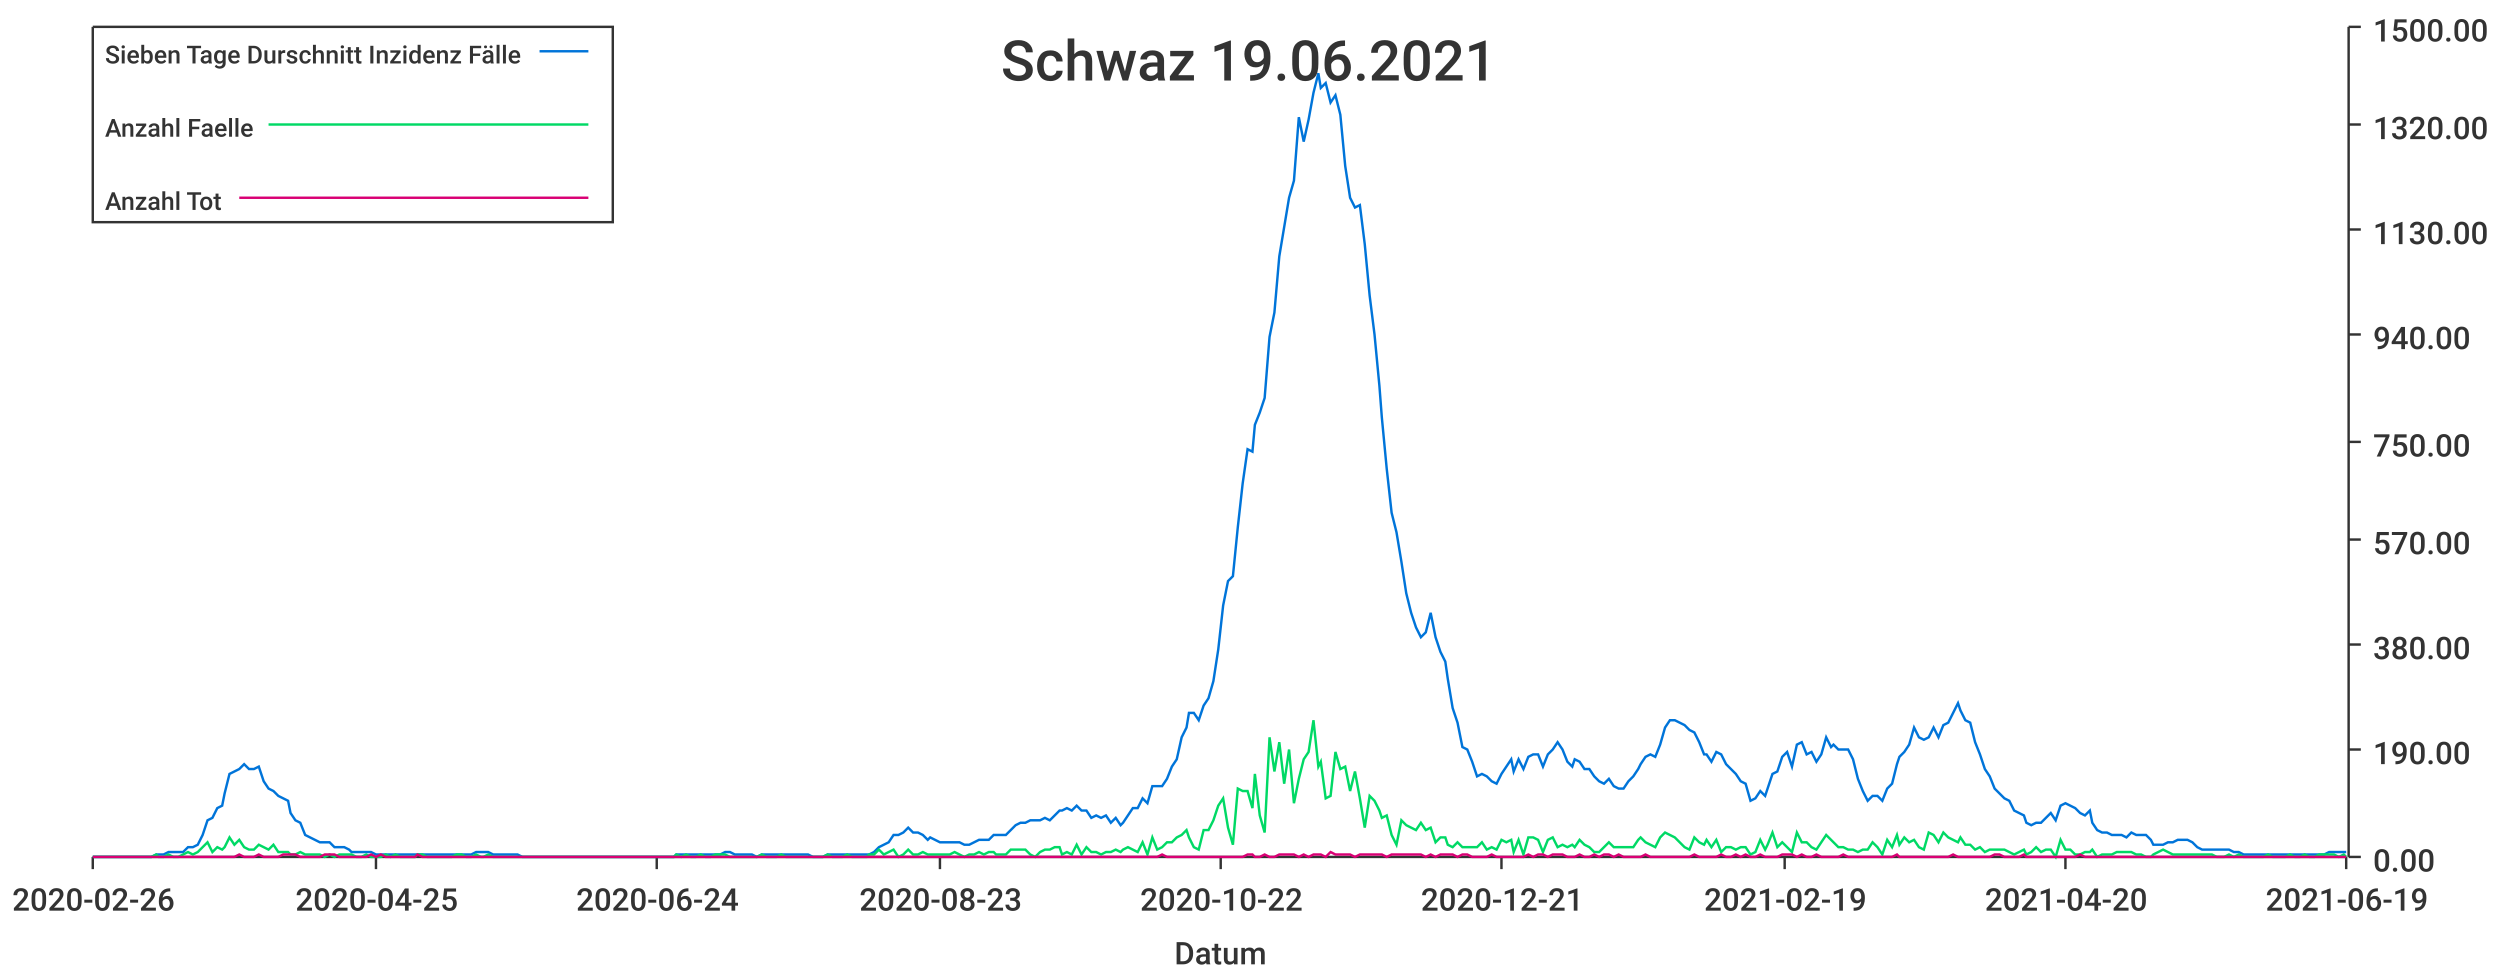
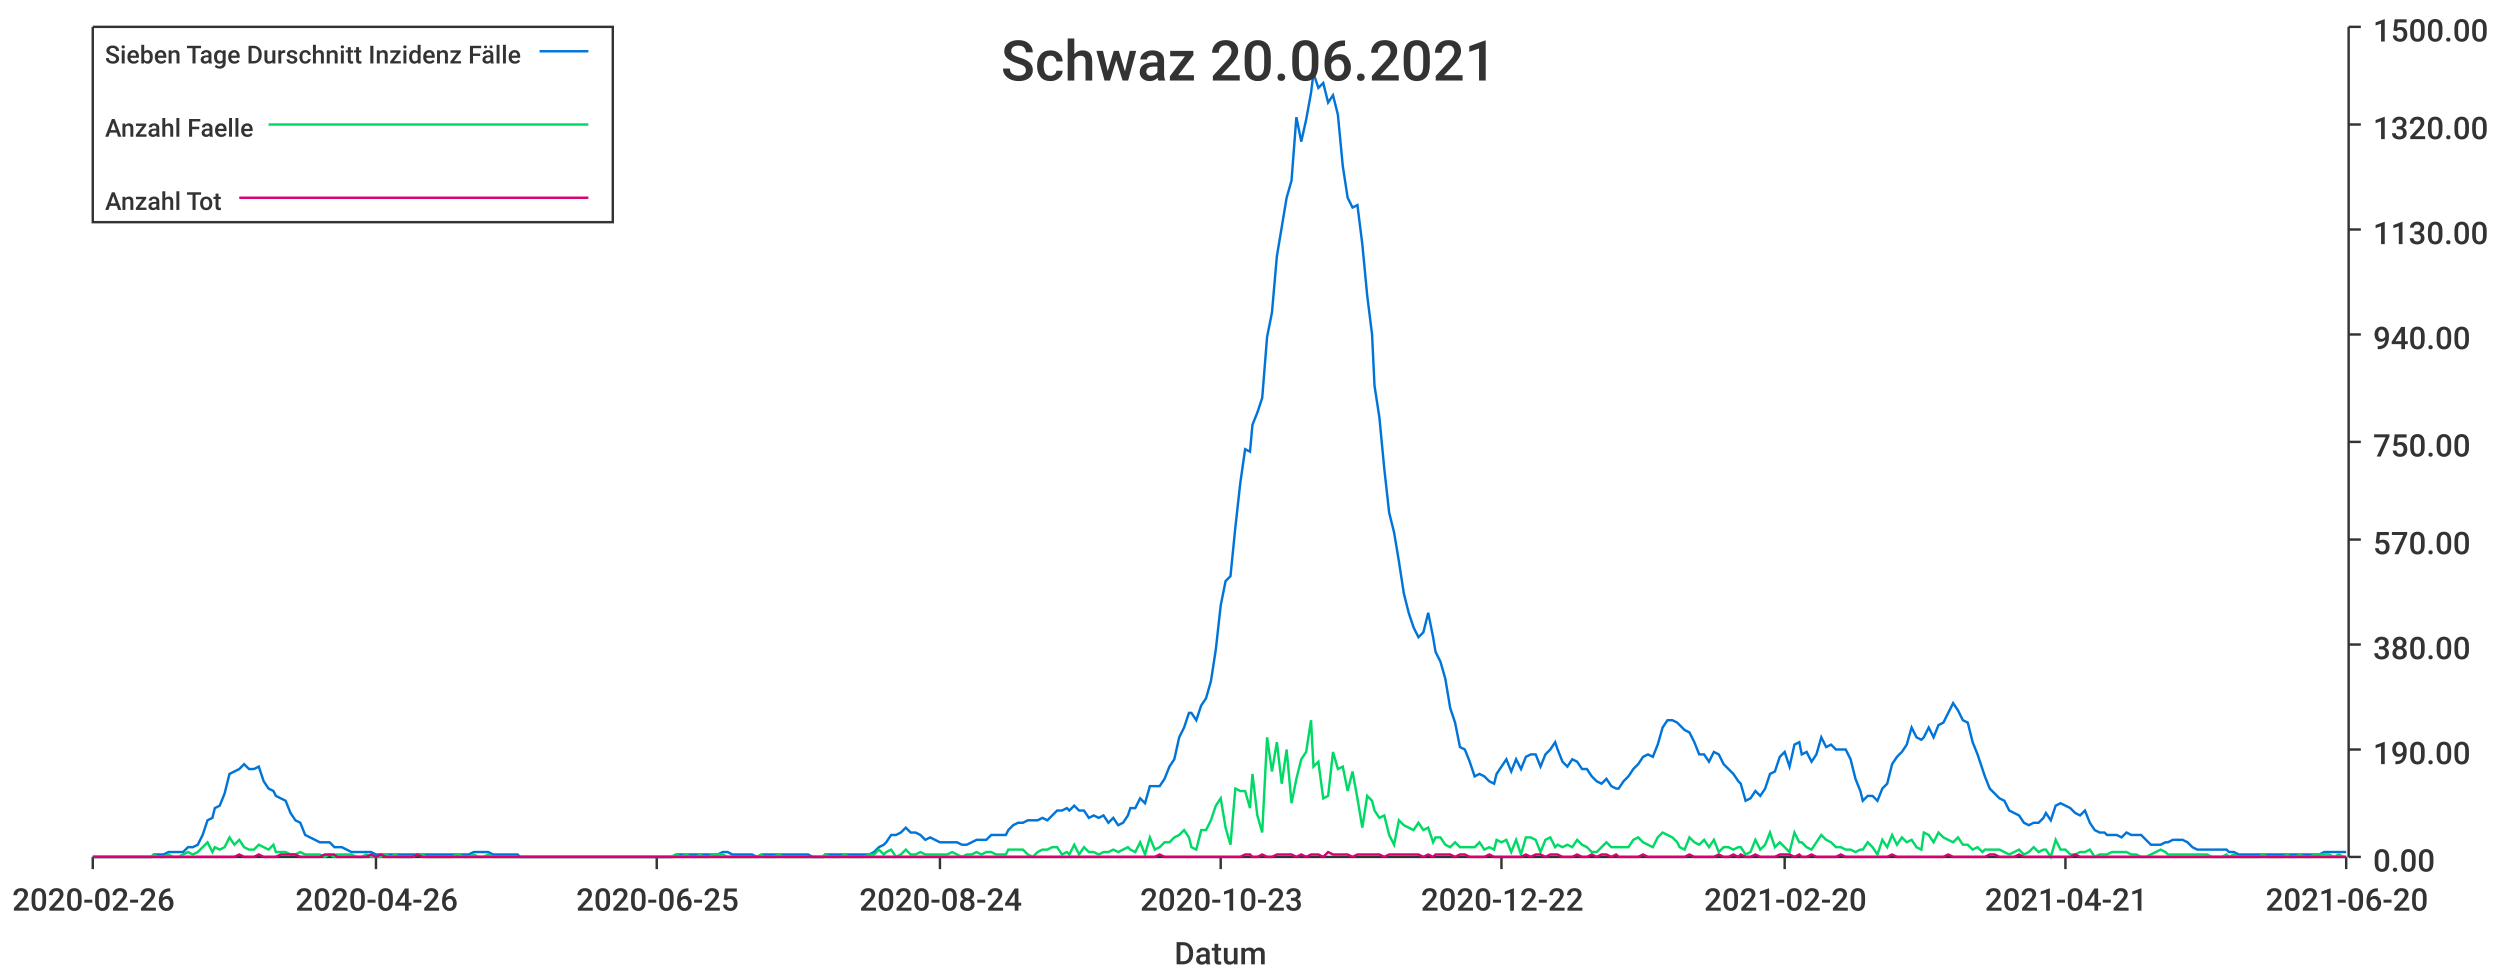
<svg xmlns="http://www.w3.org/2000/svg" width="1024" height="400">\n<path d="M 0 0 L 1024 0 L 1024 400 L 0 400 L 0 0" style="stroke-width:0;stroke:rgba(255,255,255,1.0);fill:rgba(255,255,255,1.0)" />
  <path d="M 38 11 L 961 11 L 961 351 L 38 351 L 38 11" style="stroke-width:0;stroke:rgba(255,255,255,1.0);fill:rgba(255,255,255,1.0)" />
  <path d="M 38 351 L 961 351" style="stroke-width:1;stroke:rgba(51,51,51,1.0);fill:none" />
  <path d="M 38 351 L 38 356" style="stroke-width:1;stroke:rgba(51,51,51,1.0);fill:none" />
  <text x="5" y="373" style="stroke-width:0;stroke:none;fill:rgba(51,51,51,1.0);font-size:12.8px;font-family:'Roboto Medium',sans-serif">2020-02-26</text>
  <path d="M 154 351 L 154 356" style="stroke-width:1;stroke:rgba(51,51,51,1.0);fill:none" />
-   <text x="121" y="373" style="stroke-width:0;stroke:none;fill:rgba(51,51,51,1.0);font-size:12.8px;font-family:'Roboto Medium',sans-serif">2020-04-25</text>
+   <text x="121" y="373" style="stroke-width:0;stroke:none;fill:rgba(51,51,51,1.0);font-size:12.8px;font-family:'Roboto Medium',sans-serif">2020-04-26</text>
  <path d="M 269 351 L 269 356" style="stroke-width:1;stroke:rgba(51,51,51,1.0);fill:none" />
-   <text x="236" y="373" style="stroke-width:0;stroke:none;fill:rgba(51,51,51,1.0);font-size:12.8px;font-family:'Roboto Medium',sans-serif">2020-06-24</text>
+   <text x="236" y="373" style="stroke-width:0;stroke:none;fill:rgba(51,51,51,1.0);font-size:12.8px;font-family:'Roboto Medium',sans-serif">2020-06-25</text>
  <path d="M 385 351 L 385 356" style="stroke-width:1;stroke:rgba(51,51,51,1.0);fill:none" />
-   <text x="352" y="373" style="stroke-width:0;stroke:none;fill:rgba(51,51,51,1.0);font-size:12.8px;font-family:'Roboto Medium',sans-serif">2020-08-23</text>
+   <text x="352" y="373" style="stroke-width:0;stroke:none;fill:rgba(51,51,51,1.0);font-size:12.8px;font-family:'Roboto Medium',sans-serif">2020-08-24</text>
  <path d="M 500 351 L 500 356" style="stroke-width:1;stroke:rgba(51,51,51,1.0);fill:none" />
-   <text x="467" y="373" style="stroke-width:0;stroke:none;fill:rgba(51,51,51,1.0);font-size:12.8px;font-family:'Roboto Medium',sans-serif">2020-10-22</text>
+   <text x="467" y="373" style="stroke-width:0;stroke:none;fill:rgba(51,51,51,1.0);font-size:12.8px;font-family:'Roboto Medium',sans-serif">2020-10-23</text>
  <path d="M 615 351 L 615 356" style="stroke-width:1;stroke:rgba(51,51,51,1.0);fill:none" />
-   <text x="582" y="373" style="stroke-width:0;stroke:none;fill:rgba(51,51,51,1.0);font-size:12.8px;font-family:'Roboto Medium',sans-serif">2020-12-21</text>
+   <text x="582" y="373" style="stroke-width:0;stroke:none;fill:rgba(51,51,51,1.0);font-size:12.8px;font-family:'Roboto Medium',sans-serif">2020-12-22</text>
  <path d="M 731 351 L 731 356" style="stroke-width:1;stroke:rgba(51,51,51,1.0);fill:none" />
-   <text x="698" y="373" style="stroke-width:0;stroke:none;fill:rgba(51,51,51,1.0);font-size:12.8px;font-family:'Roboto Medium',sans-serif">2021-02-19</text>
+   <text x="698" y="373" style="stroke-width:0;stroke:none;fill:rgba(51,51,51,1.0);font-size:12.8px;font-family:'Roboto Medium',sans-serif">2021-02-20</text>
  <path d="M 846 351 L 846 356" style="stroke-width:1;stroke:rgba(51,51,51,1.0);fill:none" />
-   <text x="813" y="373" style="stroke-width:0;stroke:none;fill:rgba(51,51,51,1.0);font-size:12.8px;font-family:'Roboto Medium',sans-serif">2021-04-20</text>
+   <text x="813" y="373" style="stroke-width:0;stroke:none;fill:rgba(51,51,51,1.0);font-size:12.8px;font-family:'Roboto Medium',sans-serif">2021-04-21</text>
  <path d="M 961 351 L 961 356" style="stroke-width:1;stroke:rgba(51,51,51,1.0);fill:none" />
-   <text x="928" y="373" style="stroke-width:0;stroke:none;fill:rgba(51,51,51,1.0);font-size:12.8px;font-family:'Roboto Medium',sans-serif">2021-06-19</text>
+   <text x="928" y="373" style="stroke-width:0;stroke:none;fill:rgba(51,51,51,1.0);font-size:12.8px;font-family:'Roboto Medium',sans-serif">2021-06-20</text>
  <text x="481" y="395" style="stroke-width:0;stroke:none;fill:rgba(51,51,51,1.0);font-size:12.8px;font-family:'Roboto Medium',sans-serif">Datum</text>
  <path d="M 962 351 L 962 11" style="stroke-width:1;stroke:rgba(51,51,51,1.0);fill:none" />
  <path d="M 962 351 L 967 351" style="stroke-width:1;stroke:rgba(51,51,51,1.0);fill:none" />
  <text x="972" y="357" style="stroke-width:0;stroke:none;fill:rgba(51,51,51,1.0);font-size:12.8px;font-family:'Roboto Medium',sans-serif">0.00</text>
  <path d="M 962 307 L 967 307" style="stroke-width:1;stroke:rgba(51,51,51,1.0);fill:none" />
  <text x="972" y="313" style="stroke-width:0;stroke:none;fill:rgba(51,51,51,1.0);font-size:12.8px;font-family:'Roboto Medium',sans-serif">190.00</text>
  <path d="M 962 264 L 967 264" style="stroke-width:1;stroke:rgba(51,51,51,1.0);fill:none" />
  <text x="972" y="270" style="stroke-width:0;stroke:none;fill:rgba(51,51,51,1.0);font-size:12.8px;font-family:'Roboto Medium',sans-serif">380.00</text>
  <path d="M 962 221 L 967 221" style="stroke-width:1;stroke:rgba(51,51,51,1.0);fill:none" />
  <text x="972" y="227" style="stroke-width:0;stroke:none;fill:rgba(51,51,51,1.0);font-size:12.8px;font-family:'Roboto Medium',sans-serif">570.00</text>
  <path d="M 962 181 L 967 181" style="stroke-width:1;stroke:rgba(51,51,51,1.0);fill:none" />
  <text x="972" y="187" style="stroke-width:0;stroke:none;fill:rgba(51,51,51,1.0);font-size:12.8px;font-family:'Roboto Medium',sans-serif">750.00</text>
  <path d="M 962 137 L 967 137" style="stroke-width:1;stroke:rgba(51,51,51,1.0);fill:none" />
  <text x="972" y="143" style="stroke-width:0;stroke:none;fill:rgba(51,51,51,1.0);font-size:12.8px;font-family:'Roboto Medium',sans-serif">940.00</text>
  <path d="M 962 94 L 967 94" style="stroke-width:1;stroke:rgba(51,51,51,1.0);fill:none" />
  <text x="972" y="100" style="stroke-width:0;stroke:none;fill:rgba(51,51,51,1.0);font-size:12.8px;font-family:'Roboto Medium',sans-serif">1130.00</text>
  <path d="M 962 51 L 967 51" style="stroke-width:1;stroke:rgba(51,51,51,1.0);fill:none" />
  <text x="972" y="57" style="stroke-width:0;stroke:none;fill:rgba(51,51,51,1.0);font-size:12.8px;font-family:'Roboto Medium',sans-serif">1320.00</text>
  <path d="M 962 11 L 967 11" style="stroke-width:1;stroke:rgba(51,51,51,1.0);fill:none" />
  <text x="972" y="17" style="stroke-width:0;stroke:none;fill:rgba(51,51,51,1.0);font-size:12.8px;font-family:'Roboto Medium',sans-serif">1500.00</text>
-   <path d="M 38 351 L 40 351 L 42 351 L 44 351 L 46 351 L 48 351 L 50 351 L 52 351 L 54 351 L 56 351 L 58 351 L 60 351 L 62 351 L 64 350 L 65 350 L 67 350 L 69 349 L 71 349 L 73 349 L 75 349 L 77 347 L 79 347 L 81 346 L 83 342 L 85 336 L 87 335 L 89 331 L 91 330 L 92 325 L 94 317 L 96 316 L 98 315 L 100 313 L 102 315 L 104 315 L 106 314 L 108 320 L 110 323 L 112 324 L 114 326 L 116 327 L 118 328 L 119 333 L 121 336 L 123 337 L 125 342 L 127 343 L 129 344 L 131 345 L 133 345 L 135 345 L 137 347 L 139 347 L 141 347 L 143 348 L 144 349 L 146 349 L 148 349 L 150 349 L 152 349 L 154 350 L 156 350 L 158 350 L 160 350 L 162 350 L 164 350 L 166 350 L 168 350 L 170 350 L 171 350 L 173 350 L 175 350 L 177 350 L 179 350 L 181 350 L 183 350 L 185 350 L 187 350 L 189 350 L 191 350 L 193 350 L 195 349 L 197 349 L 198 349 L 200 349 L 202 350 L 204 350 L 206 350 L 208 350 L 210 350 L 212 350 L 214 351 L 216 351 L 218 351 L 220 351 L 222 351 L 223 351 L 225 351 L 227 351 L 229 351 L 231 351 L 233 351 L 235 351 L 237 351 L 239 351 L 241 351 L 243 351 L 245 351 L 247 351 L 249 351 L 250 351 L 252 351 L 254 351 L 256 351 L 258 351 L 260 351 L 262 351 L 264 351 L 266 351 L 268 351 L 270 351 L 272 351 L 274 351 L 276 351 L 277 350 L 279 350 L 281 350 L 283 350 L 285 350 L 287 350 L 289 350 L 291 350 L 293 350 L 295 350 L 297 349 L 299 349 L 301 350 L 302 350 L 304 350 L 306 350 L 308 350 L 310 351 L 312 350 L 314 350 L 316 350 L 318 350 L 320 350 L 322 350 L 324 350 L 326 350 L 328 350 L 329 350 L 331 350 L 333 351 L 335 351 L 337 351 L 339 350 L 341 350 L 343 350 L 345 350 L 347 350 L 349 350 L 351 350 L 353 350 L 355 350 L 356 350 L 358 349 L 360 347 L 362 346 L 364 345 L 366 342 L 368 342 L 370 341 L 372 339 L 374 341 L 376 341 L 378 342 L 380 344 L 381 343 L 383 344 L 385 345 L 387 345 L 389 345 L 391 345 L 393 345 L 395 346 L 397 346 L 399 345 L 401 344 L 403 344 L 405 344 L 407 342 L 408 342 L 410 342 L 412 342 L 414 340 L 416 338 L 418 337 L 420 337 L 422 336 L 424 336 L 426 336 L 428 335 L 430 336 L 432 334 L 434 332 L 435 332 L 437 331 L 439 332 L 441 330 L 443 332 L 445 332 L 447 335 L 449 334 L 451 335 L 453 334 L 455 337 L 457 335 L 459 338 L 460 337 L 462 334 L 464 331 L 466 331 L 468 327 L 470 329 L 472 322 L 474 322 L 476 322 L 478 319 L 480 314 L 482 311 L 484 302 L 486 298 L 487 292 L 489 292 L 491 295 L 493 289 L 495 286 L 497 279 L 499 266 L 501 248 L 503 238 L 505 236 L 507 216 L 509 198 L 511 184 L 513 185 L 514 174 L 516 169 L 518 163 L 520 138 L 522 128 L 524 105 L 526 93 L 528 81 L 530 74 L 532 48 L 534 58 L 536 49 L 538 38 L 540 30 L 541 36 L 543 34 L 545 42 L 547 39 L 549 47 L 551 68 L 553 81 L 555 85 L 557 84 L 559 100 L 561 121 L 563 137 L 565 158 L 566 171 L 568 192 L 570 210 L 572 218 L 574 230 L 576 243 L 578 251 L 580 257 L 582 261 L 584 259 L 586 251 L 588 261 L 590 267 L 592 271 L 593 278 L 595 290 L 597 296 L 599 306 L 601 307 L 603 312 L 605 318 L 607 317 L 609 318 L 611 320 L 613 321 L 615 317 L 617 314 L 619 311 L 620 316 L 622 311 L 624 315 L 626 310 L 628 309 L 630 309 L 632 314 L 634 309 L 636 307 L 638 304 L 640 307 L 642 312 L 644 314 L 645 311 L 647 312 L 649 315 L 651 315 L 653 318 L 655 320 L 657 321 L 659 319 L 661 322 L 663 323 L 665 323 L 667 320 L 669 318 L 671 315 L 672 313 L 674 310 L 676 309 L 678 310 L 680 305 L 682 298 L 684 295 L 686 295 L 688 296 L 690 297 L 692 299 L 694 300 L 696 304 L 698 309 L 699 309 L 701 312 L 703 308 L 705 309 L 707 313 L 709 315 L 711 317 L 713 320 L 715 321 L 717 328 L 719 327 L 721 324 L 723 326 L 724 323 L 726 317 L 728 316 L 730 310 L 732 308 L 734 314 L 736 305 L 738 304 L 740 309 L 742 308 L 744 312 L 746 309 L 748 302 L 750 306 L 751 305 L 753 307 L 755 307 L 757 307 L 759 311 L 761 319 L 763 324 L 765 328 L 767 326 L 769 326 L 771 328 L 773 323 L 775 321 L 777 313 L 778 310 L 780 308 L 782 305 L 784 298 L 786 302 L 788 303 L 790 302 L 792 298 L 794 302 L 796 297 L 798 296 L 800 292 L 802 288 L 803 291 L 805 295 L 807 296 L 809 304 L 811 309 L 813 315 L 815 318 L 817 323 L 819 325 L 821 327 L 823 328 L 825 332 L 827 333 L 829 334 L 830 337 L 832 338 L 834 337 L 836 337 L 838 335 L 840 333 L 842 336 L 844 330 L 846 329 L 848 330 L 850 331 L 852 333 L 854 334 L 856 332 L 857 337 L 859 340 L 861 341 L 863 341 L 865 342 L 867 342 L 869 342 L 871 343 L 873 341 L 875 342 L 877 342 L 879 342 L 881 344 L 882 346 L 884 346 L 886 346 L 888 345 L 890 345 L 892 344 L 894 344 L 896 344 L 898 345 L 900 347 L 902 348 L 904 348 L 906 348 L 908 348 L 909 348 L 911 348 L 913 348 L 915 349 L 917 349 L 919 350 L 921 350 L 923 350 L 925 350 L 927 350 L 929 350 L 931 350 L 933 350 L 935 350 L 936 350 L 938 350 L 940 350 L 942 350 L 944 350 L 946 350 L 948 350 L 950 350 L 952 350 L 954 349 L 956 349 L 958 349 L 960 349 L 961 349" style="stroke-width:1;stroke:rgba(0,116,217,1.0);fill:none" />
-   <path d="M 38 351 L 40 351 L 42 351 L 44 351 L 46 351 L 48 351 L 50 351 L 52 351 L 54 351 L 56 351 L 58 351 L 60 351 L 62 351 L 64 350 L 65 351 L 67 351 L 69 350 L 71 351 L 73 351 L 75 350 L 77 349 L 79 350 L 81 349 L 83 347 L 85 345 L 87 349 L 89 347 L 91 348 L 92 347 L 94 343 L 96 346 L 98 344 L 100 347 L 102 348 L 104 348 L 106 346 L 108 347 L 110 348 L 112 346 L 114 349 L 116 349 L 118 349 L 119 350 L 121 350 L 123 349 L 125 350 L 127 350 L 129 350 L 131 350 L 133 351 L 135 350 L 137 351 L 139 350 L 141 350 L 143 350 L 144 350 L 146 351 L 148 351 L 150 350 L 152 351 L 154 351 L 156 351 L 158 350 L 160 351 L 162 350 L 164 351 L 166 351 L 168 351 L 170 351 L 171 350 L 173 350 L 175 351 L 177 351 L 179 351 L 181 351 L 183 351 L 185 351 L 187 350 L 189 350 L 191 351 L 193 351 L 195 350 L 197 351 L 198 351 L 200 350 L 202 351 L 204 351 L 206 351 L 208 351 L 210 351 L 212 351 L 214 351 L 216 351 L 218 351 L 220 351 L 222 351 L 223 351 L 225 351 L 227 351 L 229 351 L 231 351 L 233 351 L 235 351 L 237 351 L 239 351 L 241 351 L 243 351 L 245 351 L 247 351 L 249 351 L 250 351 L 252 351 L 254 351 L 256 351 L 258 351 L 260 351 L 262 351 L 264 351 L 266 351 L 268 351 L 270 351 L 272 351 L 274 351 L 276 351 L 277 350 L 279 351 L 281 350 L 283 351 L 285 351 L 287 350 L 289 351 L 291 351 L 293 350 L 295 350 L 297 350 L 299 351 L 301 351 L 302 351 L 304 351 L 306 351 L 308 351 L 310 351 L 312 350 L 314 351 L 316 351 L 318 351 L 320 350 L 322 351 L 324 351 L 326 351 L 328 351 L 329 351 L 331 351 L 333 351 L 335 351 L 337 351 L 339 350 L 341 351 L 343 351 L 345 351 L 347 350 L 349 351 L 351 351 L 353 351 L 355 351 L 356 350 L 358 350 L 360 348 L 362 350 L 364 349 L 366 348 L 368 351 L 370 350 L 372 348 L 374 350 L 376 350 L 378 349 L 380 350 L 381 350 L 383 350 L 385 350 L 387 350 L 389 350 L 391 349 L 393 350 L 395 351 L 397 350 L 399 350 L 401 349 L 403 350 L 405 349 L 407 349 L 408 350 L 410 350 L 412 350 L 414 348 L 416 348 L 418 348 L 420 348 L 422 350 L 424 351 L 426 349 L 428 348 L 430 348 L 432 347 L 434 347 L 435 350 L 437 349 L 439 350 L 441 346 L 443 350 L 445 347 L 447 349 L 449 349 L 451 350 L 453 349 L 455 349 L 457 348 L 459 349 L 460 348 L 462 347 L 464 348 L 466 349 L 468 345 L 470 350 L 472 343 L 474 348 L 476 347 L 478 345 L 480 345 L 482 343 L 484 342 L 486 340 L 487 343 L 489 347 L 491 348 L 493 340 L 495 340 L 497 336 L 499 330 L 501 327 L 503 339 L 505 346 L 507 323 L 509 324 L 511 324 L 513 331 L 514 317 L 516 334 L 518 341 L 520 302 L 522 316 L 524 304 L 526 321 L 528 307 L 530 329 L 532 319 L 534 311 L 536 308 L 538 295 L 540 314 L 541 312 L 543 327 L 545 326 L 547 308 L 549 315 L 551 314 L 553 324 L 555 316 L 557 327 L 559 339 L 561 326 L 563 328 L 565 332 L 566 335 L 568 334 L 570 342 L 572 346 L 574 336 L 576 338 L 578 339 L 580 340 L 582 337 L 584 340 L 586 339 L 588 345 L 590 343 L 592 343 L 593 346 L 595 347 L 597 345 L 599 347 L 601 347 L 603 347 L 605 347 L 607 345 L 609 348 L 611 347 L 613 348 L 615 344 L 617 345 L 619 344 L 620 349 L 622 344 L 624 350 L 626 343 L 628 343 L 630 344 L 632 349 L 634 344 L 636 343 L 638 347 L 640 346 L 642 347 L 644 346 L 645 347 L 647 344 L 649 346 L 651 347 L 653 349 L 655 349 L 657 347 L 659 345 L 661 347 L 663 347 L 665 347 L 667 347 L 669 347 L 671 344 L 672 343 L 674 345 L 676 346 L 678 347 L 680 343 L 682 341 L 684 342 L 686 343 L 688 345 L 690 347 L 692 348 L 694 343 L 696 345 L 698 346 L 699 344 L 701 347 L 703 344 L 705 349 L 707 347 L 709 347 L 711 348 L 713 347 L 715 347 L 717 350 L 719 349 L 721 344 L 723 348 L 724 346 L 726 341 L 728 347 L 730 345 L 732 347 L 734 349 L 736 341 L 738 345 L 740 345 L 742 347 L 744 348 L 746 345 L 748 342 L 750 344 L 751 345 L 753 347 L 755 347 L 757 348 L 759 348 L 761 349 L 763 348 L 765 348 L 767 345 L 769 347 L 771 350 L 773 344 L 775 347 L 777 342 L 778 346 L 780 343 L 782 345 L 784 344 L 786 347 L 788 348 L 790 341 L 792 342 L 794 345 L 796 341 L 798 343 L 800 344 L 802 345 L 803 343 L 805 346 L 807 346 L 809 348 L 811 347 L 813 349 L 815 348 L 817 348 L 819 348 L 821 348 L 823 349 L 825 350 L 827 349 L 829 348 L 830 350 L 832 349 L 834 347 L 836 349 L 838 348 L 840 348 L 842 351 L 844 344 L 846 348 L 848 348 L 850 350 L 852 350 L 854 349 L 856 349 L 857 348 L 859 351 L 861 350 L 863 350 L 865 350 L 867 349 L 869 349 L 871 349 L 873 349 L 875 350 L 877 350 L 879 351 L 881 351 L 882 350 L 884 349 L 886 348 L 888 349 L 890 350 L 892 350 L 894 350 L 896 350 L 898 350 L 900 350 L 902 350 L 904 350 L 906 350 L 908 351 L 909 351 L 911 351 L 913 350 L 915 351 L 917 350 L 919 351 L 921 351 L 923 351 L 925 351 L 927 351 L 929 350 L 931 351 L 933 351 L 935 351 L 936 351 L 938 350 L 940 351 L 942 351 L 944 350 L 946 351 L 948 351 L 950 350 L 952 350 L 954 350 L 956 350 L 958 351 L 960 350 L 961 351" style="stroke-width:1;stroke:rgba(0,217,101,1.0);fill:none" />
-   <path d="M 38 351 L 40 351 L 42 351 L 44 351 L 46 351 L 48 351 L 50 351 L 52 351 L 54 351 L 56 351 L 58 351 L 60 351 L 62 351 L 64 351 L 65 351 L 67 351 L 69 351 L 71 351 L 73 351 L 75 351 L 77 351 L 79 351 L 81 351 L 83 351 L 85 351 L 87 351 L 89 351 L 91 351 L 92 351 L 94 351 L 96 351 L 98 350 L 100 351 L 102 351 L 104 351 L 106 350 L 108 351 L 110 351 L 112 351 L 114 351 L 116 350 L 118 350 L 119 350 L 121 350 L 123 351 L 125 351 L 127 351 L 129 351 L 131 351 L 133 350 L 135 350 L 137 350 L 139 351 L 141 351 L 143 351 L 144 351 L 146 351 L 148 351 L 150 351 L 152 350 L 154 351 L 156 350 L 158 351 L 160 351 L 162 351 L 164 351 L 166 351 L 168 351 L 170 351 L 171 350 L 173 351 L 175 351 L 177 351 L 179 351 L 181 351 L 183 351 L 185 351 L 187 351 L 189 351 L 191 351 L 193 351 L 195 351 L 197 351 L 198 351 L 200 351 L 202 351 L 204 351 L 206 351 L 208 351 L 210 351 L 212 351 L 214 351 L 216 351 L 218 351 L 220 351 L 222 351 L 223 351 L 225 351 L 227 351 L 229 351 L 231 351 L 233 351 L 235 351 L 237 351 L 239 351 L 241 351 L 243 351 L 245 351 L 247 351 L 249 351 L 250 351 L 252 351 L 254 351 L 256 351 L 258 351 L 260 351 L 262 351 L 264 351 L 266 351 L 268 351 L 270 351 L 272 351 L 274 351 L 276 351 L 277 351 L 279 351 L 281 351 L 283 351 L 285 351 L 287 351 L 289 351 L 291 351 L 293 351 L 295 351 L 297 351 L 299 351 L 301 351 L 302 351 L 304 351 L 306 351 L 308 351 L 310 351 L 312 351 L 314 351 L 316 351 L 318 351 L 320 351 L 322 351 L 324 351 L 326 351 L 328 351 L 329 351 L 331 351 L 333 351 L 335 351 L 337 351 L 339 351 L 341 351 L 343 351 L 345 351 L 347 351 L 349 351 L 351 351 L 353 351 L 355 351 L 356 351 L 358 351 L 360 351 L 362 351 L 364 351 L 366 351 L 368 351 L 370 351 L 372 351 L 374 351 L 376 351 L 378 351 L 380 351 L 381 351 L 383 351 L 385 351 L 387 351 L 389 351 L 391 351 L 393 351 L 395 351 L 397 351 L 399 351 L 401 351 L 403 351 L 405 351 L 407 351 L 408 351 L 410 351 L 412 351 L 414 351 L 416 351 L 418 351 L 420 351 L 422 351 L 424 351 L 426 351 L 428 351 L 430 351 L 432 351 L 434 351 L 435 351 L 437 351 L 439 351 L 441 351 L 443 351 L 445 351 L 447 351 L 449 351 L 451 351 L 453 351 L 455 351 L 457 351 L 459 351 L 460 351 L 462 351 L 464 351 L 466 351 L 468 351 L 470 351 L 472 351 L 474 351 L 476 350 L 478 351 L 480 351 L 482 351 L 484 351 L 486 351 L 487 351 L 489 351 L 491 351 L 493 351 L 495 351 L 497 351 L 499 351 L 501 351 L 503 351 L 505 351 L 507 351 L 509 351 L 511 350 L 513 350 L 514 351 L 516 351 L 518 350 L 520 351 L 522 351 L 524 350 L 526 350 L 528 350 L 530 350 L 532 351 L 534 350 L 536 351 L 538 350 L 540 350 L 541 350 L 543 351 L 545 349 L 547 350 L 549 350 L 551 350 L 553 350 L 555 351 L 557 350 L 559 350 L 561 350 L 563 350 L 565 350 L 566 350 L 568 351 L 570 350 L 572 350 L 574 350 L 576 350 L 578 350 L 580 350 L 582 350 L 584 351 L 586 350 L 588 351 L 590 350 L 592 350 L 593 350 L 595 350 L 597 351 L 599 350 L 601 350 L 603 351 L 605 351 L 607 351 L 609 351 L 611 350 L 613 351 L 615 351 L 617 351 L 619 351 L 620 351 L 622 351 L 624 351 L 626 350 L 628 351 L 630 350 L 632 350 L 634 351 L 636 350 L 638 350 L 640 350 L 642 351 L 644 351 L 645 351 L 647 350 L 649 351 L 651 351 L 653 350 L 655 351 L 657 350 L 659 350 L 661 351 L 663 350 L 665 351 L 667 351 L 669 351 L 671 351 L 672 351 L 674 350 L 676 351 L 678 351 L 680 351 L 682 351 L 684 351 L 686 351 L 688 351 L 690 351 L 692 351 L 694 350 L 696 351 L 698 351 L 699 351 L 701 351 L 703 351 L 705 350 L 707 351 L 709 351 L 711 350 L 713 351 L 715 350 L 717 351 L 719 351 L 721 350 L 723 351 L 724 351 L 726 351 L 728 351 L 730 350 L 732 350 L 734 350 L 736 351 L 738 350 L 740 351 L 742 351 L 744 350 L 746 351 L 748 351 L 750 351 L 751 351 L 753 351 L 755 350 L 757 351 L 759 351 L 761 351 L 763 351 L 765 351 L 767 351 L 769 351 L 771 351 L 773 351 L 775 351 L 777 350 L 778 351 L 780 351 L 782 351 L 784 351 L 786 351 L 788 351 L 790 351 L 792 351 L 794 351 L 796 351 L 798 351 L 800 350 L 802 351 L 803 351 L 805 351 L 807 351 L 809 351 L 811 351 L 813 351 L 815 351 L 817 350 L 819 350 L 821 351 L 823 351 L 825 351 L 827 351 L 829 350 L 830 351 L 832 351 L 834 351 L 836 351 L 838 351 L 840 351 L 842 351 L 844 351 L 846 351 L 848 351 L 850 351 L 852 350 L 854 351 L 856 351 L 857 351 L 859 351 L 861 351 L 863 351 L 865 351 L 867 351 L 869 351 L 871 351 L 873 351 L 875 351 L 877 351 L 879 351 L 881 351 L 882 351 L 884 351 L 886 351 L 888 351 L 890 351 L 892 351 L 894 351 L 896 351 L 898 351 L 900 351 L 902 351 L 904 351 L 906 351 L 908 351 L 909 351 L 911 351 L 913 351 L 915 351 L 917 351 L 919 351 L 921 351 L 923 351 L 925 351 L 927 351 L 929 351 L 931 351 L 933 351 L 935 351 L 936 351 L 938 351 L 940 351 L 942 351 L 944 351 L 946 351 L 948 351 L 950 351 L 952 351 L 954 351 L 956 351 L 958 351 L 960 351 L 961 351" style="stroke-width:1;stroke:rgba(217,0,116,1.0);fill:none" />
-   <text x="410" y="33" style="stroke-width:0;stroke:none;fill:rgba(51,51,51,1.0);font-size:23.0px;font-family:'Roboto Medium',sans-serif">Schwaz 19.06.2021</text>
+   <path d="M 38 351 L 40 351 L 42 351 L 44 351 L 46 351 L 48 351 L 50 351 L 52 351 L 54 351 L 56 351 L 58 351 L 60 351 L 62 351 L 63 350 L 65 350 L 67 350 L 69 349 L 71 349 L 73 349 L 75 349 L 77 347 L 79 347 L 81 346 L 83 342 L 85 336 L 87 335 L 88 331 L 90 330 L 92 325 L 94 317 L 96 316 L 98 315 L 100 313 L 102 315 L 104 315 L 106 314 L 108 320 L 110 323 L 112 324 L 113 326 L 115 327 L 117 328 L 119 333 L 121 336 L 123 337 L 125 342 L 127 343 L 129 344 L 131 345 L 133 345 L 135 345 L 137 347 L 138 347 L 140 347 L 142 348 L 144 349 L 146 349 L 148 349 L 150 349 L 152 349 L 154 350 L 156 350 L 158 350 L 160 350 L 162 350 L 163 350 L 165 350 L 167 350 L 169 350 L 171 350 L 173 350 L 175 350 L 177 350 L 179 350 L 181 350 L 183 350 L 185 350 L 187 350 L 188 350 L 190 350 L 192 350 L 194 349 L 196 349 L 198 349 L 200 349 L 202 350 L 204 350 L 206 350 L 208 350 L 210 350 L 212 350 L 213 351 L 215 351 L 217 351 L 219 351 L 221 351 L 223 351 L 225 351 L 227 351 L 229 351 L 231 351 L 233 351 L 235 351 L 237 351 L 238 351 L 240 351 L 242 351 L 244 351 L 246 351 L 248 351 L 250 351 L 252 351 L 254 351 L 256 351 L 258 351 L 260 351 L 262 351 L 263 351 L 265 351 L 267 351 L 269 351 L 271 351 L 273 351 L 275 351 L 277 350 L 279 350 L 281 350 L 283 350 L 285 350 L 287 350 L 288 350 L 290 350 L 292 350 L 294 350 L 296 349 L 298 349 L 300 350 L 302 350 L 304 350 L 306 350 L 308 350 L 310 351 L 312 350 L 313 350 L 315 350 L 317 350 L 319 350 L 321 350 L 323 350 L 325 350 L 327 350 L 329 350 L 331 350 L 333 351 L 335 351 L 337 351 L 338 350 L 340 350 L 342 350 L 344 350 L 346 350 L 348 350 L 350 350 L 352 350 L 354 350 L 356 350 L 358 349 L 360 347 L 362 346 L 363 345 L 365 342 L 367 342 L 369 341 L 371 339 L 373 341 L 375 341 L 377 342 L 379 344 L 381 343 L 383 344 L 385 345 L 387 345 L 388 345 L 390 345 L 392 345 L 394 346 L 396 346 L 398 345 L 400 344 L 402 344 L 404 344 L 406 342 L 408 342 L 410 342 L 412 342 L 413 340 L 415 338 L 417 337 L 419 337 L 421 336 L 423 336 L 425 336 L 427 335 L 429 336 L 431 334 L 433 332 L 435 332 L 437 331 L 438 332 L 440 330 L 442 332 L 444 332 L 446 335 L 448 334 L 450 335 L 452 334 L 454 337 L 456 335 L 458 338 L 460 337 L 462 334 L 463 331 L 465 331 L 467 327 L 469 329 L 471 322 L 473 322 L 475 322 L 477 319 L 479 314 L 481 311 L 483 302 L 485 298 L 487 292 L 488 292 L 490 295 L 492 289 L 494 286 L 496 279 L 498 266 L 500 248 L 502 238 L 504 236 L 506 216 L 508 198 L 510 184 L 512 185 L 513 174 L 515 169 L 517 163 L 519 138 L 521 128 L 523 105 L 525 93 L 527 81 L 529 74 L 531 48 L 533 58 L 535 49 L 537 38 L 538 30 L 540 36 L 542 34 L 544 42 L 546 39 L 548 47 L 550 68 L 552 81 L 554 85 L 556 84 L 558 100 L 560 121 L 562 137 L 563 158 L 565 171 L 567 192 L 569 210 L 571 218 L 573 230 L 575 243 L 577 251 L 579 257 L 581 261 L 583 259 L 585 251 L 587 261 L 588 267 L 590 271 L 592 278 L 594 290 L 596 296 L 598 306 L 600 307 L 602 312 L 604 318 L 606 317 L 608 318 L 610 320 L 612 321 L 613 317 L 615 314 L 617 311 L 619 316 L 621 311 L 623 315 L 625 310 L 627 309 L 629 309 L 631 314 L 633 309 L 635 307 L 637 304 L 638 307 L 640 312 L 642 314 L 644 311 L 646 312 L 648 315 L 650 315 L 652 318 L 654 320 L 656 321 L 658 319 L 660 322 L 662 323 L 663 323 L 665 320 L 667 318 L 669 315 L 671 313 L 673 310 L 675 309 L 677 310 L 679 305 L 681 298 L 683 295 L 685 295 L 687 296 L 688 297 L 690 299 L 692 300 L 694 304 L 696 309 L 698 309 L 700 312 L 702 308 L 704 309 L 706 313 L 708 315 L 710 317 L 712 320 L 713 321 L 715 328 L 717 327 L 719 324 L 721 326 L 723 323 L 725 317 L 727 316 L 729 310 L 731 308 L 733 314 L 735 305 L 737 304 L 738 309 L 740 308 L 742 312 L 744 309 L 746 302 L 748 306 L 750 305 L 752 307 L 754 307 L 756 307 L 758 311 L 760 319 L 762 324 L 763 328 L 765 326 L 767 326 L 769 328 L 771 323 L 773 321 L 775 313 L 777 310 L 779 308 L 781 305 L 783 298 L 785 302 L 787 303 L 788 302 L 790 298 L 792 302 L 794 297 L 796 296 L 798 292 L 800 288 L 802 291 L 804 295 L 806 296 L 808 304 L 810 309 L 812 315 L 813 318 L 815 323 L 817 325 L 819 327 L 821 328 L 823 332 L 825 333 L 827 334 L 829 337 L 831 338 L 833 337 L 835 337 L 837 335 L 838 333 L 840 336 L 842 330 L 844 329 L 846 330 L 848 331 L 850 333 L 852 334 L 854 332 L 856 337 L 858 340 L 860 341 L 862 341 L 863 342 L 865 342 L 867 342 L 869 343 L 871 341 L 873 342 L 875 342 L 877 342 L 879 344 L 881 346 L 883 346 L 885 346 L 887 345 L 888 345 L 890 344 L 892 344 L 894 344 L 896 345 L 898 347 L 900 348 L 902 348 L 904 348 L 906 348 L 908 348 L 910 348 L 912 348 L 913 349 L 915 349 L 917 350 L 919 350 L 921 350 L 923 350 L 925 350 L 927 350 L 929 350 L 931 350 L 933 350 L 935 350 L 937 350 L 938 350 L 940 350 L 942 350 L 944 350 L 946 350 L 948 350 L 950 350 L 952 349 L 954 349 L 956 349 L 958 349 L 960 349 L 961 349" style="stroke-width:1;stroke:rgba(0,116,217,1.0);fill:none" />
+   <path d="M 38 351 L 40 351 L 42 351 L 44 351 L 46 351 L 48 351 L 50 351 L 52 351 L 54 351 L 56 351 L 58 351 L 60 351 L 62 351 L 63 350 L 65 351 L 67 351 L 69 350 L 71 351 L 73 351 L 75 350 L 77 349 L 79 350 L 81 349 L 83 347 L 85 345 L 87 349 L 88 347 L 90 348 L 92 347 L 94 343 L 96 346 L 98 344 L 100 347 L 102 348 L 104 348 L 106 346 L 108 347 L 110 348 L 112 346 L 113 349 L 115 349 L 117 349 L 119 350 L 121 350 L 123 349 L 125 350 L 127 350 L 129 350 L 131 350 L 133 351 L 135 350 L 137 351 L 138 350 L 140 350 L 142 350 L 144 350 L 146 351 L 148 351 L 150 350 L 152 351 L 154 351 L 156 351 L 158 350 L 160 351 L 162 350 L 163 351 L 165 351 L 167 351 L 169 351 L 171 350 L 173 350 L 175 351 L 177 351 L 179 351 L 181 351 L 183 351 L 185 351 L 187 350 L 188 350 L 190 351 L 192 351 L 194 350 L 196 351 L 198 351 L 200 350 L 202 351 L 204 351 L 206 351 L 208 351 L 210 351 L 212 351 L 213 351 L 215 351 L 217 351 L 219 351 L 221 351 L 223 351 L 225 351 L 227 351 L 229 351 L 231 351 L 233 351 L 235 351 L 237 351 L 238 351 L 240 351 L 242 351 L 244 351 L 246 351 L 248 351 L 250 351 L 252 351 L 254 351 L 256 351 L 258 351 L 260 351 L 262 351 L 263 351 L 265 351 L 267 351 L 269 351 L 271 351 L 273 351 L 275 351 L 277 350 L 279 351 L 281 350 L 283 351 L 285 351 L 287 350 L 288 351 L 290 351 L 292 350 L 294 350 L 296 350 L 298 351 L 300 351 L 302 351 L 304 351 L 306 351 L 308 351 L 310 351 L 312 350 L 313 351 L 315 351 L 317 351 L 319 350 L 321 351 L 323 351 L 325 351 L 327 351 L 329 351 L 331 351 L 333 351 L 335 351 L 337 351 L 338 350 L 340 351 L 342 351 L 344 351 L 346 350 L 348 351 L 350 351 L 352 351 L 354 351 L 356 350 L 358 350 L 360 348 L 362 350 L 363 349 L 365 348 L 367 351 L 369 350 L 371 348 L 373 350 L 375 350 L 377 349 L 379 350 L 381 350 L 383 350 L 385 350 L 387 350 L 388 350 L 390 349 L 392 350 L 394 351 L 396 350 L 398 350 L 400 349 L 402 350 L 404 349 L 406 349 L 408 350 L 410 350 L 412 350 L 413 348 L 415 348 L 417 348 L 419 348 L 421 350 L 423 351 L 425 349 L 427 348 L 429 348 L 431 347 L 433 347 L 435 350 L 437 349 L 438 350 L 440 346 L 442 350 L 444 347 L 446 349 L 448 349 L 450 350 L 452 349 L 454 349 L 456 348 L 458 349 L 460 348 L 462 347 L 463 348 L 465 349 L 467 345 L 469 350 L 471 343 L 473 348 L 475 347 L 477 345 L 479 345 L 481 343 L 483 342 L 485 340 L 487 343 L 488 347 L 490 348 L 492 340 L 494 340 L 496 336 L 498 330 L 500 327 L 502 339 L 504 346 L 506 323 L 508 324 L 510 324 L 512 331 L 513 317 L 515 334 L 517 341 L 519 302 L 521 316 L 523 304 L 525 321 L 527 307 L 529 329 L 531 319 L 533 311 L 535 308 L 537 295 L 538 314 L 540 312 L 542 327 L 544 326 L 546 308 L 548 315 L 550 314 L 552 324 L 554 316 L 556 327 L 558 339 L 560 326 L 562 328 L 563 332 L 565 335 L 567 334 L 569 342 L 571 346 L 573 336 L 575 338 L 577 339 L 579 340 L 581 337 L 583 340 L 585 339 L 587 345 L 588 343 L 590 343 L 592 346 L 594 347 L 596 345 L 598 347 L 600 347 L 602 347 L 604 347 L 606 345 L 608 348 L 610 347 L 612 348 L 613 344 L 615 345 L 617 344 L 619 349 L 621 344 L 623 350 L 625 343 L 627 343 L 629 344 L 631 349 L 633 344 L 635 343 L 637 347 L 638 346 L 640 347 L 642 346 L 644 347 L 646 344 L 648 346 L 650 347 L 652 349 L 654 349 L 656 347 L 658 345 L 660 347 L 662 347 L 663 347 L 665 347 L 667 347 L 669 344 L 671 343 L 673 345 L 675 346 L 677 347 L 679 343 L 681 341 L 683 342 L 685 343 L 687 345 L 688 347 L 690 348 L 692 343 L 694 345 L 696 346 L 698 344 L 700 347 L 702 344 L 704 349 L 706 347 L 708 347 L 710 348 L 712 347 L 713 347 L 715 350 L 717 349 L 719 344 L 721 348 L 723 346 L 725 341 L 727 347 L 729 345 L 731 347 L 733 349 L 735 341 L 737 345 L 738 345 L 740 347 L 742 348 L 744 345 L 746 342 L 748 344 L 750 345 L 752 347 L 754 347 L 756 348 L 758 348 L 760 349 L 762 348 L 763 348 L 765 345 L 767 347 L 769 350 L 771 344 L 773 347 L 775 342 L 777 346 L 779 343 L 781 345 L 783 344 L 785 347 L 787 348 L 788 341 L 790 342 L 792 345 L 794 341 L 796 343 L 798 344 L 800 345 L 802 343 L 804 346 L 806 346 L 808 348 L 810 347 L 812 349 L 813 348 L 815 348 L 817 348 L 819 348 L 821 349 L 823 350 L 825 349 L 827 348 L 829 350 L 831 349 L 833 347 L 835 349 L 837 348 L 838 348 L 840 351 L 842 344 L 844 348 L 846 348 L 848 350 L 850 350 L 852 349 L 854 349 L 856 348 L 858 351 L 860 350 L 862 350 L 863 350 L 865 349 L 867 349 L 869 349 L 871 349 L 873 350 L 875 350 L 877 351 L 879 351 L 881 350 L 883 349 L 885 348 L 887 349 L 888 350 L 890 350 L 892 350 L 894 350 L 896 350 L 898 350 L 900 350 L 902 350 L 904 350 L 906 351 L 908 351 L 910 351 L 912 350 L 913 351 L 915 350 L 917 351 L 919 351 L 921 351 L 923 351 L 925 351 L 927 350 L 929 351 L 931 351 L 933 351 L 935 351 L 937 350 L 938 351 L 940 351 L 942 350 L 944 351 L 946 351 L 948 350 L 950 350 L 952 350 L 954 350 L 956 351 L 958 350 L 960 351 L 961 351" style="stroke-width:1;stroke:rgba(0,217,101,1.0);fill:none" />
+   <path d="M 38 351 L 40 351 L 42 351 L 44 351 L 46 351 L 48 351 L 50 351 L 52 351 L 54 351 L 56 351 L 58 351 L 60 351 L 62 351 L 63 351 L 65 351 L 67 351 L 69 351 L 71 351 L 73 351 L 75 351 L 77 351 L 79 351 L 81 351 L 83 351 L 85 351 L 87 351 L 88 351 L 90 351 L 92 351 L 94 351 L 96 351 L 98 350 L 100 351 L 102 351 L 104 351 L 106 350 L 108 351 L 110 351 L 112 351 L 113 351 L 115 350 L 117 350 L 119 350 L 121 350 L 123 351 L 125 351 L 127 351 L 129 351 L 131 351 L 133 350 L 135 350 L 137 350 L 138 351 L 140 351 L 142 351 L 144 351 L 146 351 L 148 351 L 150 351 L 152 350 L 154 351 L 156 350 L 158 351 L 160 351 L 162 351 L 163 351 L 165 351 L 167 351 L 169 351 L 171 350 L 173 351 L 175 351 L 177 351 L 179 351 L 181 351 L 183 351 L 185 351 L 187 351 L 188 351 L 190 351 L 192 351 L 194 351 L 196 351 L 198 351 L 200 351 L 202 351 L 204 351 L 206 351 L 208 351 L 210 351 L 212 351 L 213 351 L 215 351 L 217 351 L 219 351 L 221 351 L 223 351 L 225 351 L 227 351 L 229 351 L 231 351 L 233 351 L 235 351 L 237 351 L 238 351 L 240 351 L 242 351 L 244 351 L 246 351 L 248 351 L 250 351 L 252 351 L 254 351 L 256 351 L 258 351 L 260 351 L 262 351 L 263 351 L 265 351 L 267 351 L 269 351 L 271 351 L 273 351 L 275 351 L 277 351 L 279 351 L 281 351 L 283 351 L 285 351 L 287 351 L 288 351 L 290 351 L 292 351 L 294 351 L 296 351 L 298 351 L 300 351 L 302 351 L 304 351 L 306 351 L 308 351 L 310 351 L 312 351 L 313 351 L 315 351 L 317 351 L 319 351 L 321 351 L 323 351 L 325 351 L 327 351 L 329 351 L 331 351 L 333 351 L 335 351 L 337 351 L 338 351 L 340 351 L 342 351 L 344 351 L 346 351 L 348 351 L 350 351 L 352 351 L 354 351 L 356 351 L 358 351 L 360 351 L 362 351 L 363 351 L 365 351 L 367 351 L 369 351 L 371 351 L 373 351 L 375 351 L 377 351 L 379 351 L 381 351 L 383 351 L 385 351 L 387 351 L 388 351 L 390 351 L 392 351 L 394 351 L 396 351 L 398 351 L 400 351 L 402 351 L 404 351 L 406 351 L 408 351 L 410 351 L 412 351 L 413 351 L 415 351 L 417 351 L 419 351 L 421 351 L 423 351 L 425 351 L 427 351 L 429 351 L 431 351 L 433 351 L 435 351 L 437 351 L 438 351 L 440 351 L 442 351 L 444 351 L 446 351 L 448 351 L 450 351 L 452 351 L 454 351 L 456 351 L 458 351 L 460 351 L 462 351 L 463 351 L 465 351 L 467 351 L 469 351 L 471 351 L 473 351 L 475 350 L 477 351 L 479 351 L 481 351 L 483 351 L 485 351 L 487 351 L 488 351 L 490 351 L 492 351 L 494 351 L 496 351 L 498 351 L 500 351 L 502 351 L 504 351 L 506 351 L 508 351 L 510 350 L 512 350 L 513 351 L 515 351 L 517 350 L 519 351 L 521 351 L 523 350 L 525 350 L 527 350 L 529 350 L 531 351 L 533 350 L 535 351 L 537 350 L 538 350 L 540 350 L 542 351 L 544 349 L 546 350 L 548 350 L 550 350 L 552 350 L 554 351 L 556 350 L 558 350 L 560 350 L 562 350 L 563 350 L 565 350 L 567 351 L 569 350 L 571 350 L 573 350 L 575 350 L 577 350 L 579 350 L 581 350 L 583 351 L 585 350 L 587 351 L 588 350 L 590 350 L 592 350 L 594 350 L 596 351 L 598 350 L 600 350 L 602 351 L 604 351 L 606 351 L 608 351 L 610 350 L 612 351 L 613 351 L 615 351 L 617 351 L 619 351 L 621 351 L 623 351 L 625 350 L 627 351 L 629 350 L 631 350 L 633 351 L 635 350 L 637 350 L 638 350 L 640 351 L 642 351 L 644 351 L 646 350 L 648 351 L 650 351 L 652 350 L 654 351 L 656 350 L 658 350 L 660 351 L 662 350 L 663 351 L 665 351 L 667 351 L 669 351 L 671 351 L 673 350 L 675 351 L 677 351 L 679 351 L 681 351 L 683 351 L 685 351 L 687 351 L 688 351 L 690 351 L 692 350 L 694 351 L 696 351 L 698 351 L 700 351 L 702 351 L 704 350 L 706 351 L 708 351 L 710 350 L 712 351 L 713 350 L 715 351 L 717 351 L 719 350 L 721 351 L 723 351 L 725 351 L 727 351 L 729 350 L 731 350 L 733 350 L 735 351 L 737 350 L 738 351 L 740 351 L 742 350 L 744 351 L 746 351 L 748 351 L 750 351 L 752 351 L 754 350 L 756 351 L 758 351 L 760 351 L 762 351 L 763 351 L 765 351 L 767 351 L 769 351 L 771 351 L 773 351 L 775 350 L 777 351 L 779 351 L 781 351 L 783 351 L 785 351 L 787 351 L 788 351 L 790 351 L 792 351 L 794 351 L 796 351 L 798 350 L 800 351 L 802 351 L 804 351 L 806 351 L 808 351 L 810 351 L 812 351 L 813 351 L 815 350 L 817 350 L 819 351 L 821 351 L 823 351 L 825 351 L 827 350 L 829 351 L 831 351 L 833 351 L 835 351 L 837 351 L 838 351 L 840 351 L 842 351 L 844 351 L 846 351 L 848 351 L 850 350 L 852 351 L 854 351 L 856 351 L 858 351 L 860 351 L 862 351 L 863 351 L 865 351 L 867 351 L 869 351 L 871 351 L 873 351 L 875 351 L 877 351 L 879 351 L 881 351 L 883 351 L 885 351 L 887 351 L 888 351 L 890 351 L 892 351 L 894 351 L 896 351 L 898 351 L 900 351 L 902 351 L 904 351 L 906 351 L 908 351 L 910 351 L 912 351 L 913 351 L 915 351 L 917 351 L 919 351 L 921 351 L 923 351 L 925 351 L 927 351 L 929 351 L 931 351 L 933 351 L 935 351 L 937 351 L 938 351 L 940 351 L 942 351 L 944 351 L 946 351 L 948 351 L 950 351 L 952 351 L 954 351 L 956 351 L 958 351 L 960 351 L 961 351" style="stroke-width:1;stroke:rgba(217,0,116,1.0);fill:none" />
+   <text x="410" y="33" style="stroke-width:0;stroke:none;fill:rgba(51,51,51,1.0);font-size:23.0px;font-family:'Roboto Medium',sans-serif">Schwaz 20.06.2021</text>
  <path d="M 38 11 L 251 11 L 251 91 L 38 91 L 38 11" style="stroke-width:1;stroke:rgba(51,51,51,1.0);fill:rgba(255,255,255,1.0)" />
  <text x="43" y="26" style="stroke-width:0;stroke:none;fill:rgba(51,51,51,1.0);font-size:10.2px;font-family:'Roboto Medium',sans-serif">Sieben Tage Durschnitt Inzidenz Fälle</text>
  <path d="M 221 21 L 241 21" style="stroke-width:1;stroke:rgba(0,116,217,1.0);fill:none" />
  <text x="43" y="56" style="stroke-width:0;stroke:none;fill:rgba(51,51,51,1.0);font-size:10.2px;font-family:'Roboto Medium',sans-serif">Anzahl Faelle</text>
  <path d="M 110 51 L 241 51" style="stroke-width:1;stroke:rgba(0,217,101,1.0);fill:none" />
  <text x="43" y="86" style="stroke-width:0;stroke:none;fill:rgba(51,51,51,1.0);font-size:10.2px;font-family:'Roboto Medium',sans-serif">Anzahl Tot</text>
  <path d="M 98 81 L 241 81" style="stroke-width:1;stroke:rgba(217,0,116,1.0);fill:none" />
</svg>
